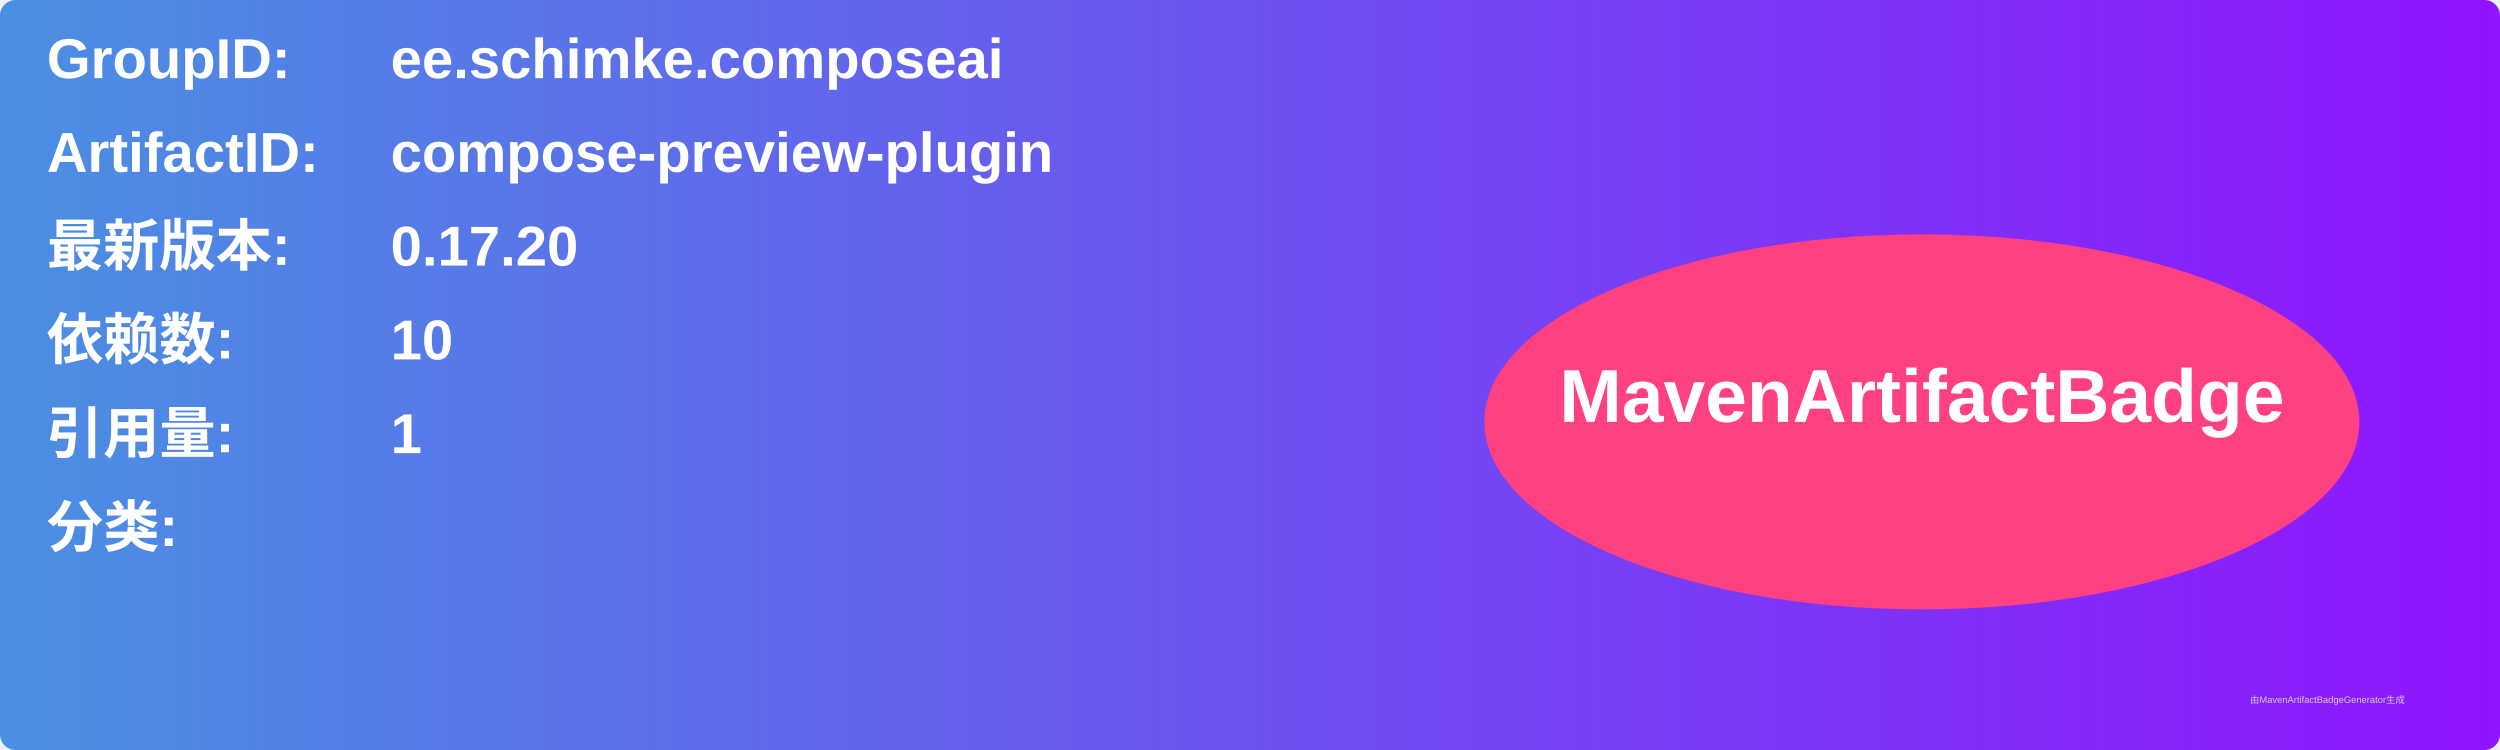
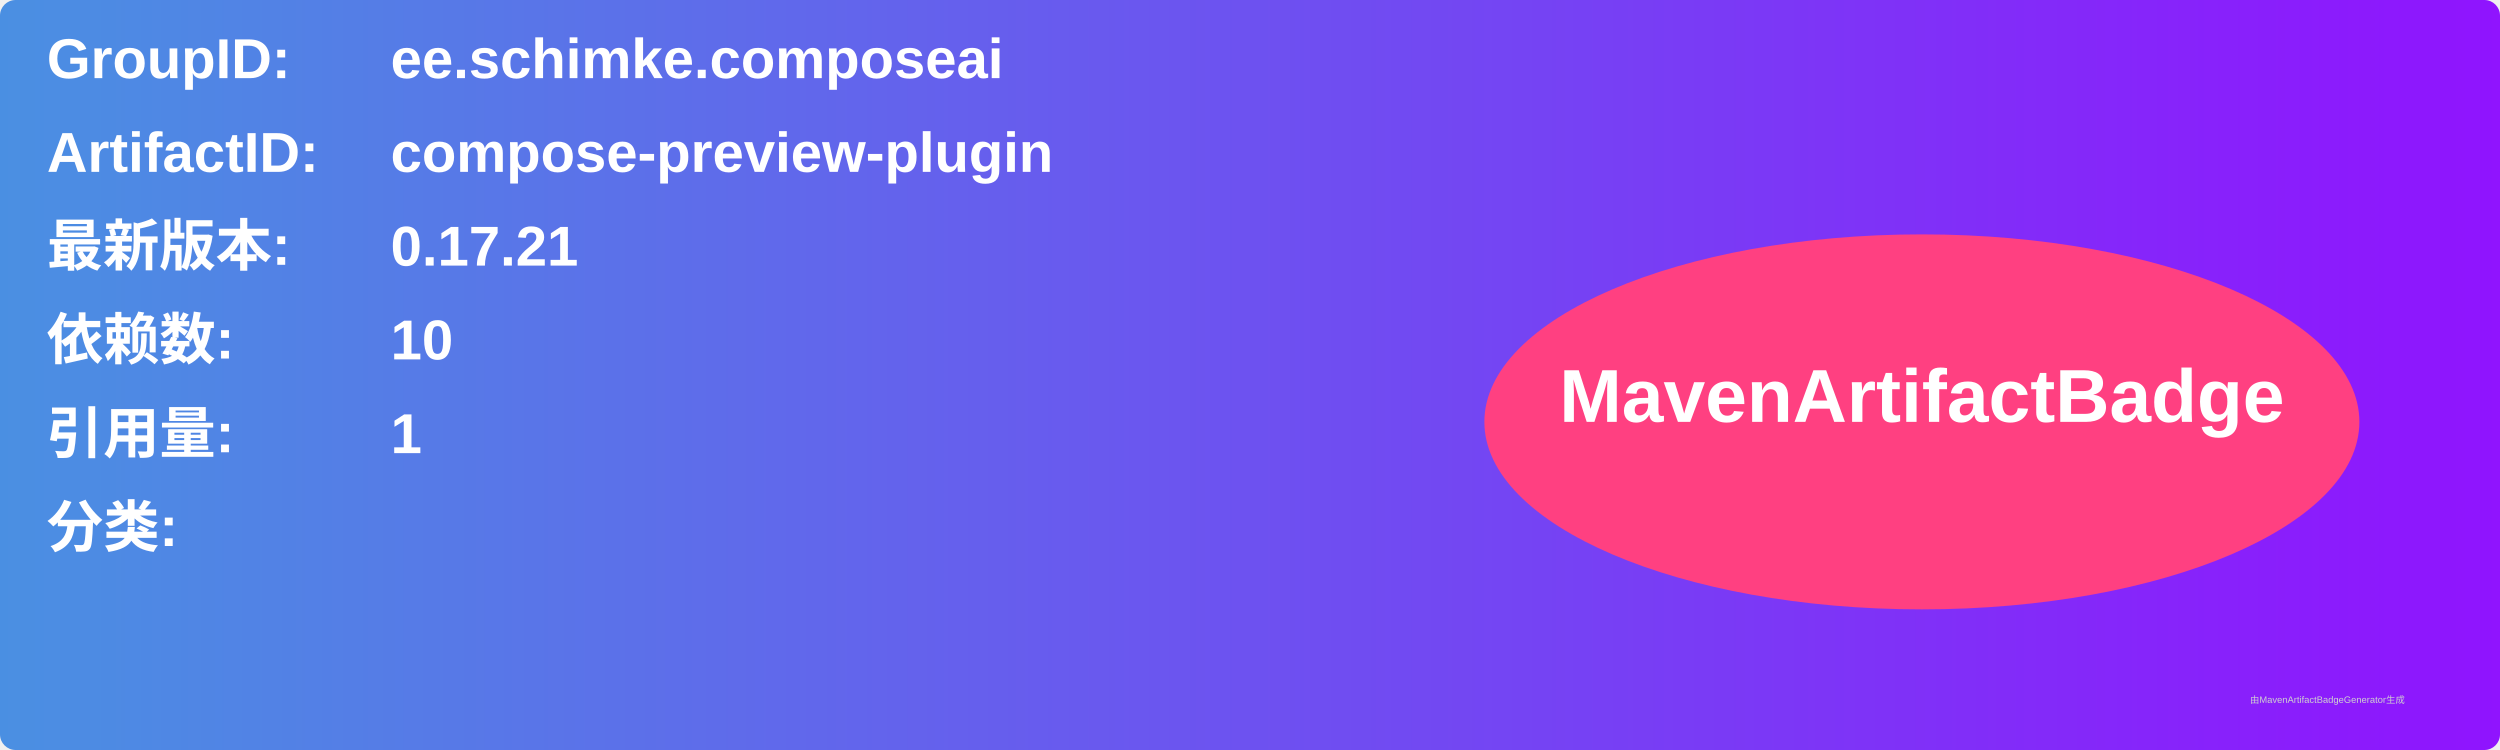
<svg xmlns="http://www.w3.org/2000/svg" width="800" height="240" viewBox="0 0 800 240">
  <linearGradient id="grad" x1="0%" y1="0%" x2="100%" y2="0%">
    <stop offset="0%" stop-color="#4a90e2" />
    <stop offset="100%" stop-color="#9013fe" />
  </linearGradient>
  <rect width="100%" height="100%" rx="5" ry="5" fill="url(#grad)" />
  <g transform="translate(15, 15)">
    <text x="0" y="10" font-family="Arial" font-size="18" fill="white" font-weight="bold" width="260">GroupID:</text>
    <text x="110" y="10" font-family="Arial" font-size="18" fill="white" font-weight="bold" width="460">ee.schimke.composeai</text>
    <text x="0" y="40" font-family="Arial" font-size="18" fill="white" font-weight="bold" width="260">ArtifactID:</text>
    <text x="110" y="40" font-family="Arial" font-size="18" fill="white" font-weight="bold" width="460">compose-preview-plugin</text>
    <text x="0" y="70" font-family="Arial" font-size="18" fill="white" font-weight="bold">最新版本:</text>
    <text x="110" y="70" font-family="Arial" font-size="18" fill="white" font-weight="bold">
-       <tspan font-weight="bold">0.17.20</tspan>
+       <tspan font-weight="bold">0.17.21</tspan>
    </text>
    <text x="0" y="100" font-family="Arial" font-size="18" fill="white" font-weight="bold">依赖数: </text>
    <text x="110" y="100" font-family="Arial" font-size="18" fill="white">
      <tspan font-weight="bold">10</tspan>
    </text>
    <text x="0" y="130" font-family="Arial" font-size="18" fill="white" font-weight="bold">引用量: </text>
    <text x="110" y="130" font-family="Arial" font-size="18" fill="white">
      <tspan font-weight="bold">1</tspan>
    </text>
    <text x="0" y="160" font-family="Arial" font-size="18" fill="white" font-weight="bold">分类:</text>
    <text x="10" y="190" font-family="Arial" font-size="10" fill="white">
      <tspan font-weight="bold" />
    </text>
    <ellipse cx="600" cy="120" rx="140" ry="60" fill="#ff4081" />
    <text x="600" y="120" text-anchor="middle" font-family="Arial" font-size="24" fill="white" font-weight="bold">MavenArtifactBadge</text>
  </g>
  <text x="720" y="225" font-family="Arial" font-size="3" fill="#d0d0d0">由MavenArtifactBadgeGenerator生成</text>
</svg>
